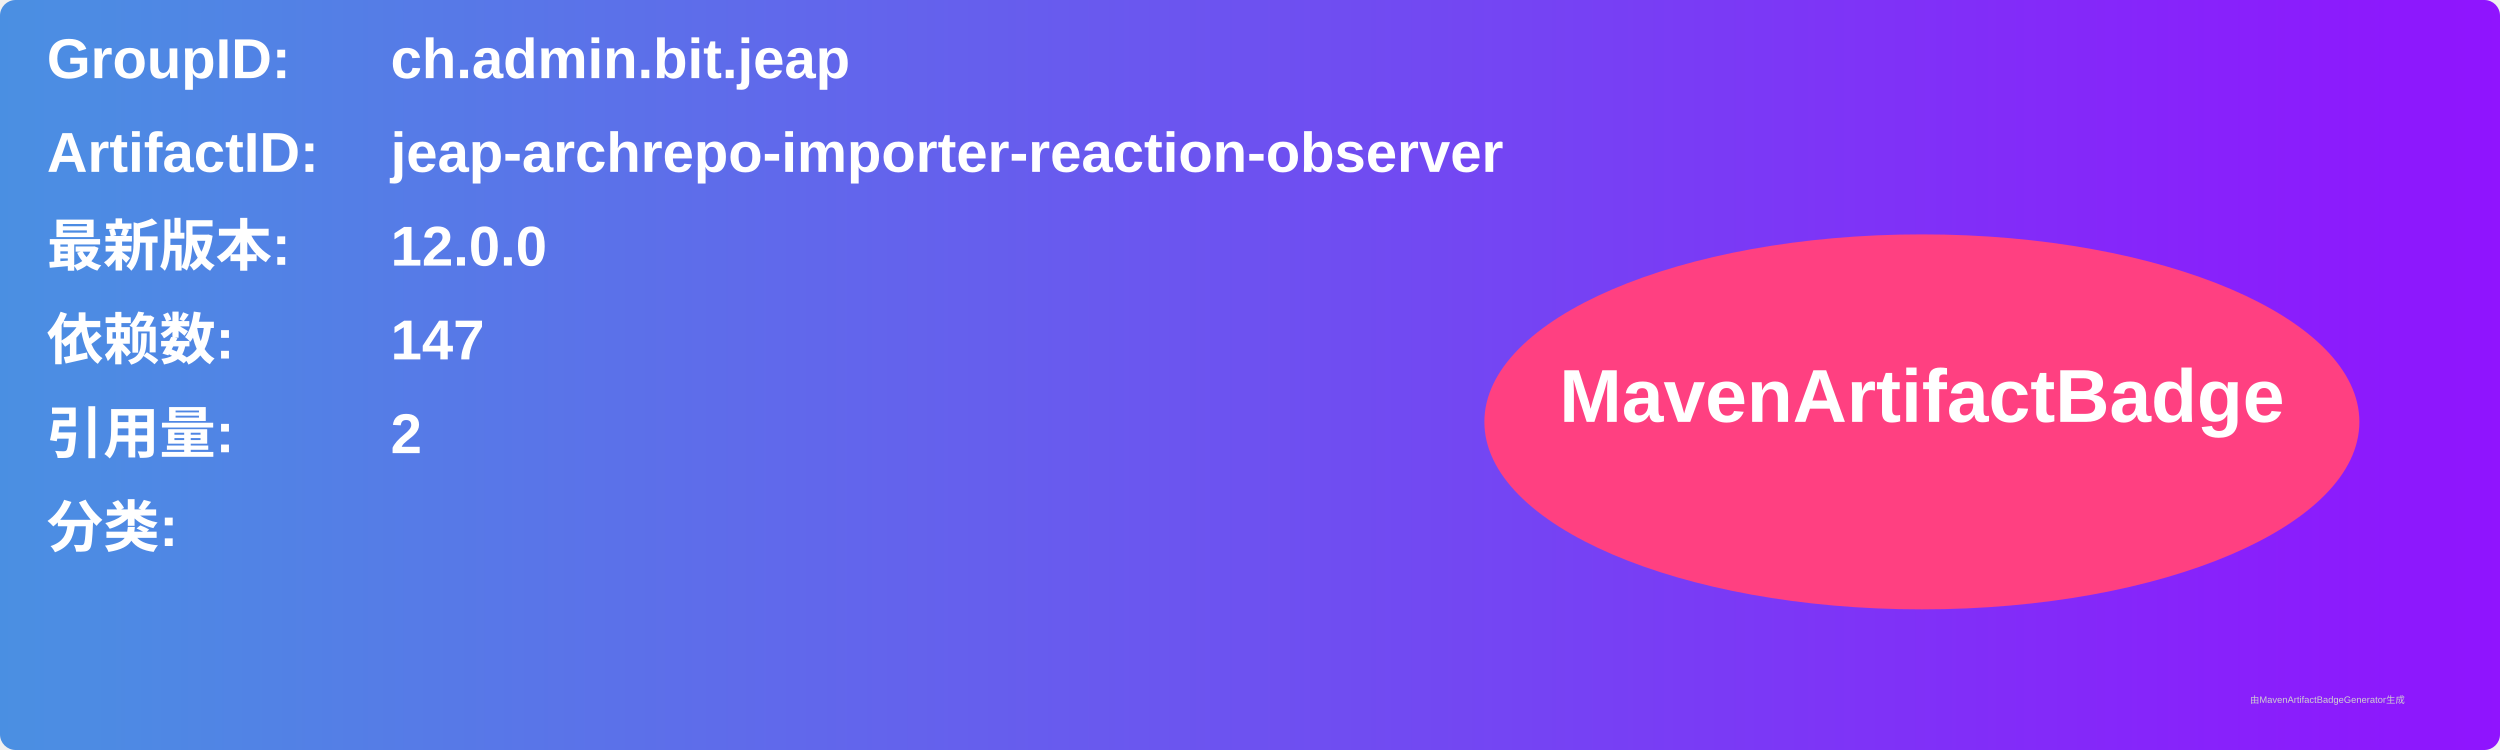
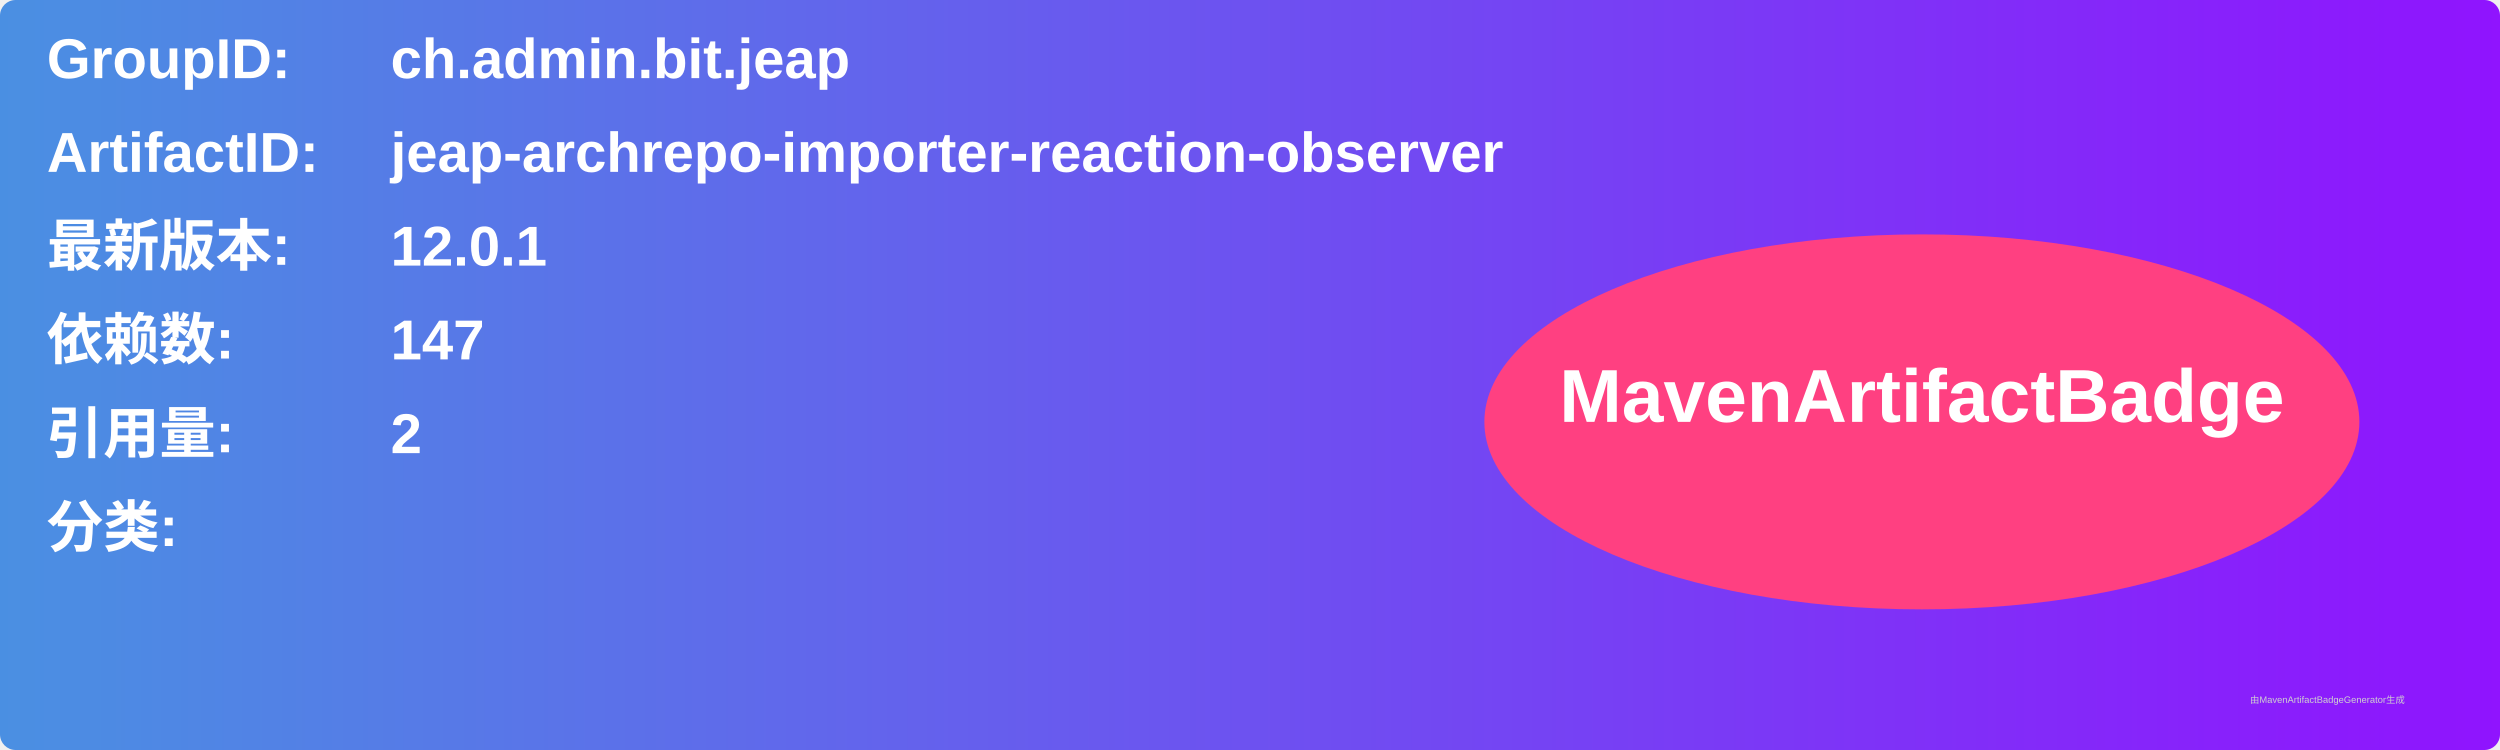
<svg xmlns="http://www.w3.org/2000/svg" width="800" height="240" viewBox="0 0 800 240">
  <linearGradient id="grad" x1="0%" y1="0%" x2="100%" y2="0%">
    <stop offset="0%" stop-color="#4a90e2" />
    <stop offset="100%" stop-color="#9013fe" />
  </linearGradient>
  <rect width="100%" height="100%" rx="5" ry="5" fill="url(#grad)" />
  <g transform="translate(15, 15)">
    <text x="0" y="10" font-family="Arial" font-size="18" fill="white" font-weight="bold" width="260">GroupID:</text>
    <text x="110" y="10" font-family="Arial" font-size="18" fill="white" font-weight="bold" width="460">ch.admin.bit.jeap</text>
    <text x="0" y="40" font-family="Arial" font-size="18" fill="white" font-weight="bold" width="260">ArtifactID:</text>
    <text x="110" y="40" font-family="Arial" font-size="18" fill="white" font-weight="bold" width="460">jeap-archrepo-importer-reaction-observer</text>
    <text x="0" y="70" font-family="Arial" font-size="18" fill="white" font-weight="bold">最新版本:</text>
    <text x="110" y="70" font-family="Arial" font-size="18" fill="white" font-weight="bold">
-       <tspan font-weight="bold">12.0.0</tspan>
+       <tspan font-weight="bold">12.0.1</tspan>
    </text>
    <text x="0" y="100" font-family="Arial" font-size="18" fill="white" font-weight="bold">依赖数: </text>
    <text x="110" y="100" font-family="Arial" font-size="18" fill="white">
      <tspan font-weight="bold">147</tspan>
    </text>
    <text x="0" y="130" font-family="Arial" font-size="18" fill="white" font-weight="bold">引用量: </text>
    <text x="110" y="130" font-family="Arial" font-size="18" fill="white">
      <tspan font-weight="bold">2</tspan>
    </text>
    <text x="0" y="160" font-family="Arial" font-size="18" fill="white" font-weight="bold">分类:</text>
    <text x="10" y="190" font-family="Arial" font-size="10" fill="white">
      <tspan font-weight="bold" />
    </text>
    <ellipse cx="600" cy="120" rx="140" ry="60" fill="#ff4081" />
    <text x="600" y="120" text-anchor="middle" font-family="Arial" font-size="24" fill="white" font-weight="bold">MavenArtifactBadge</text>
  </g>
  <text x="720" y="225" font-family="Arial" font-size="3" fill="#d0d0d0">由MavenArtifactBadgeGenerator生成</text>
</svg>
